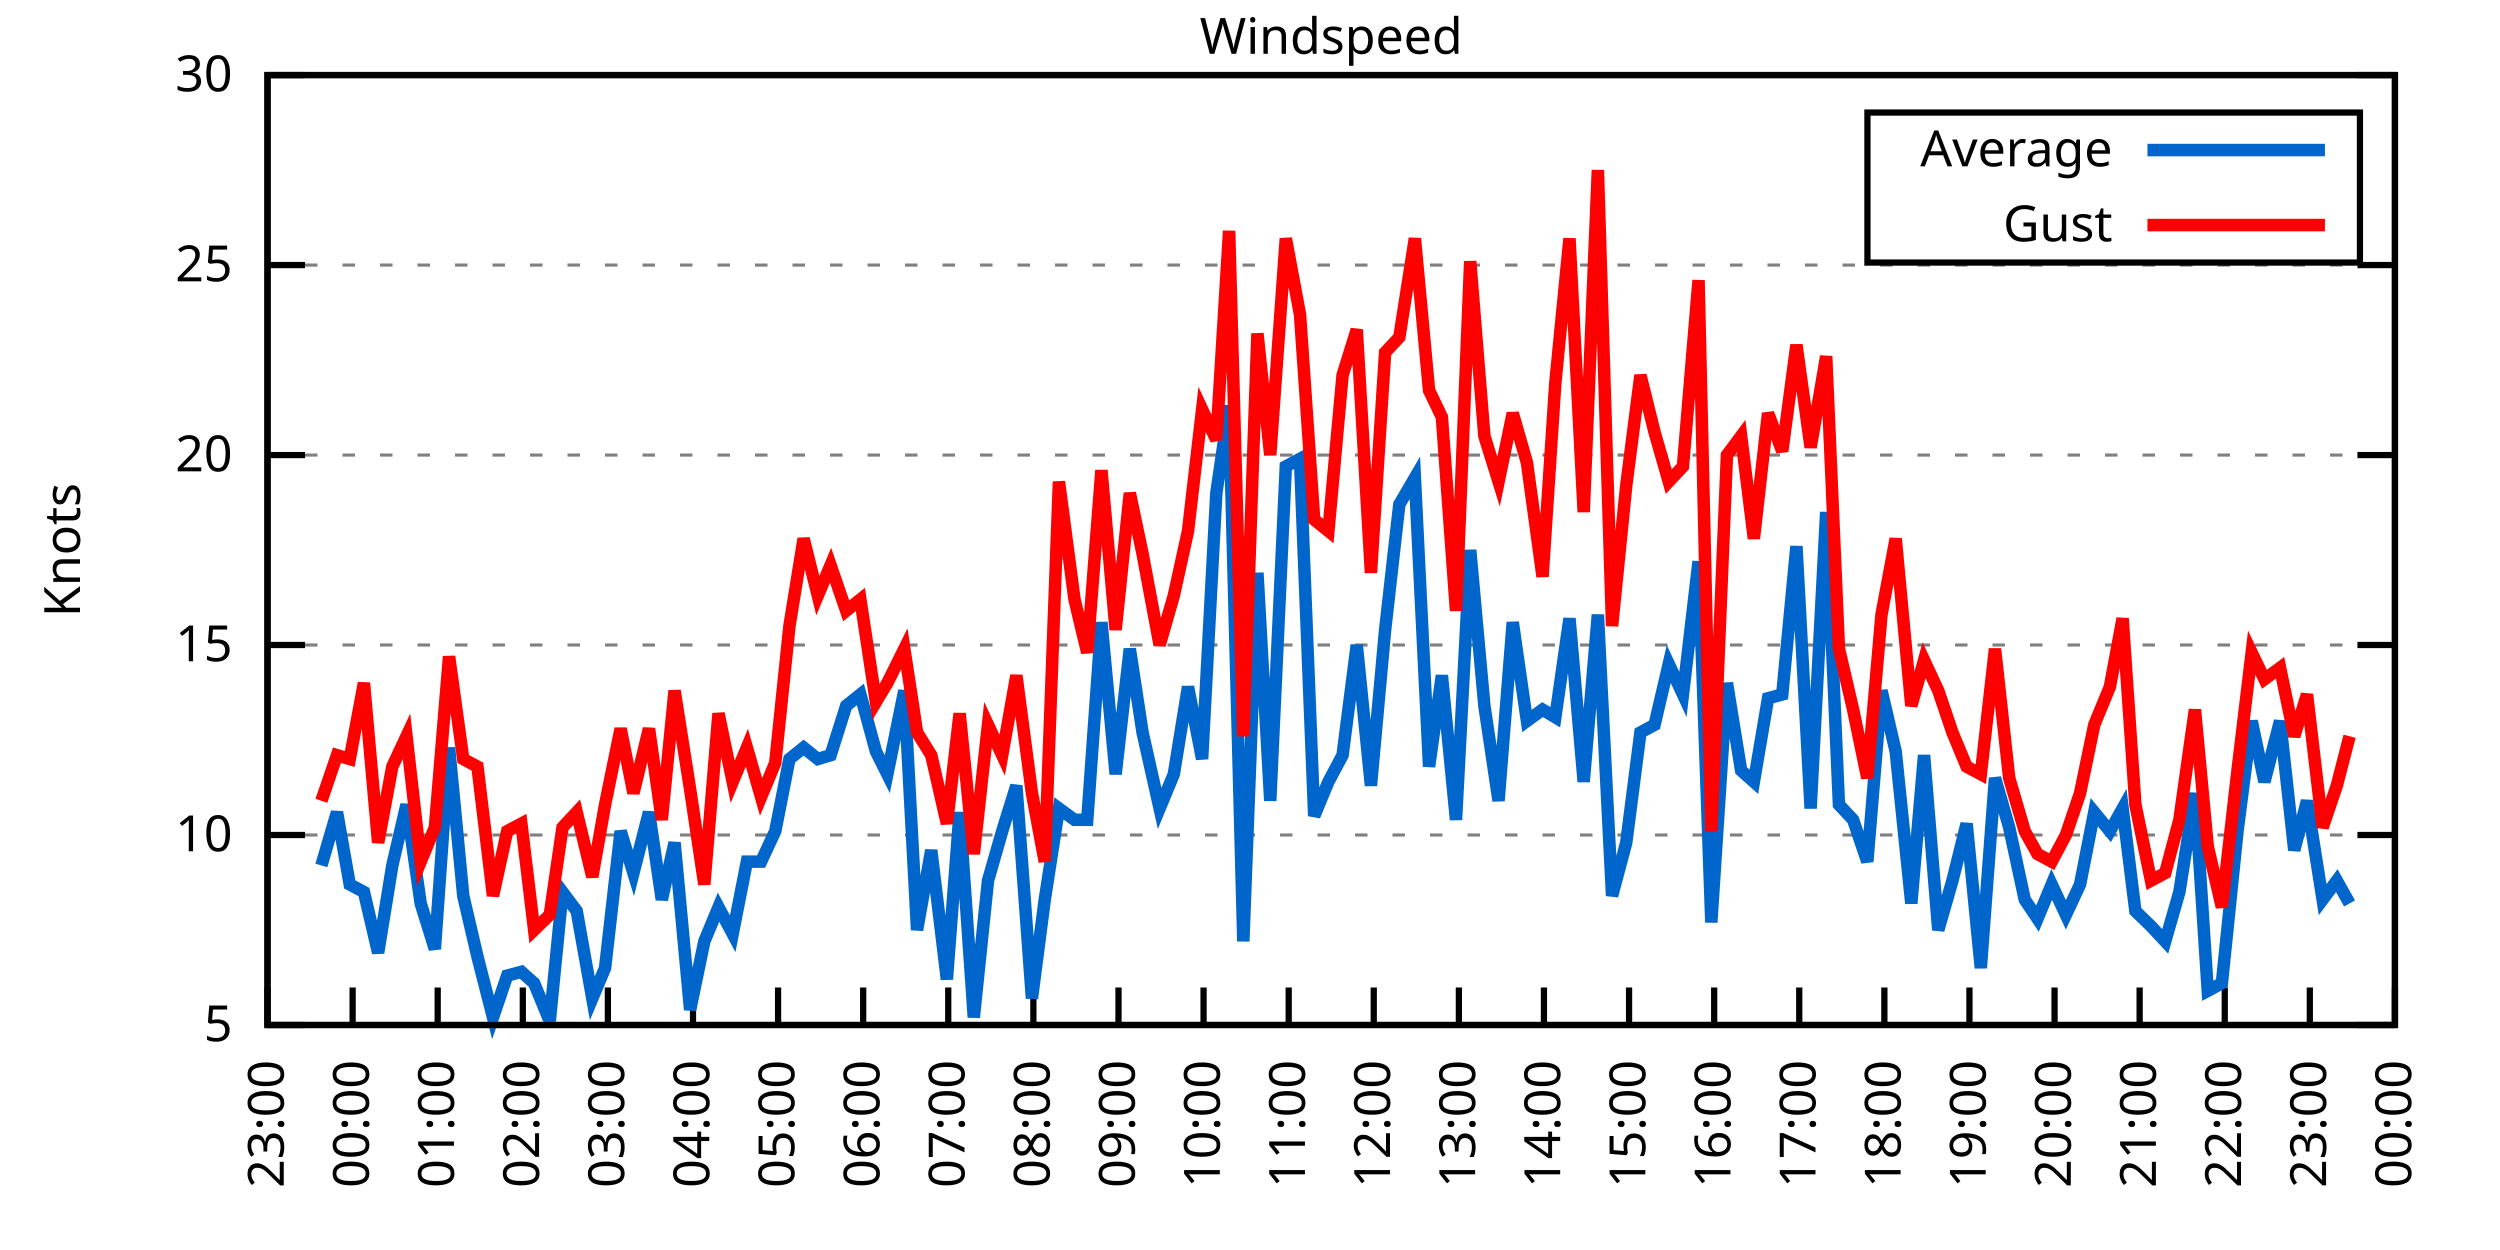
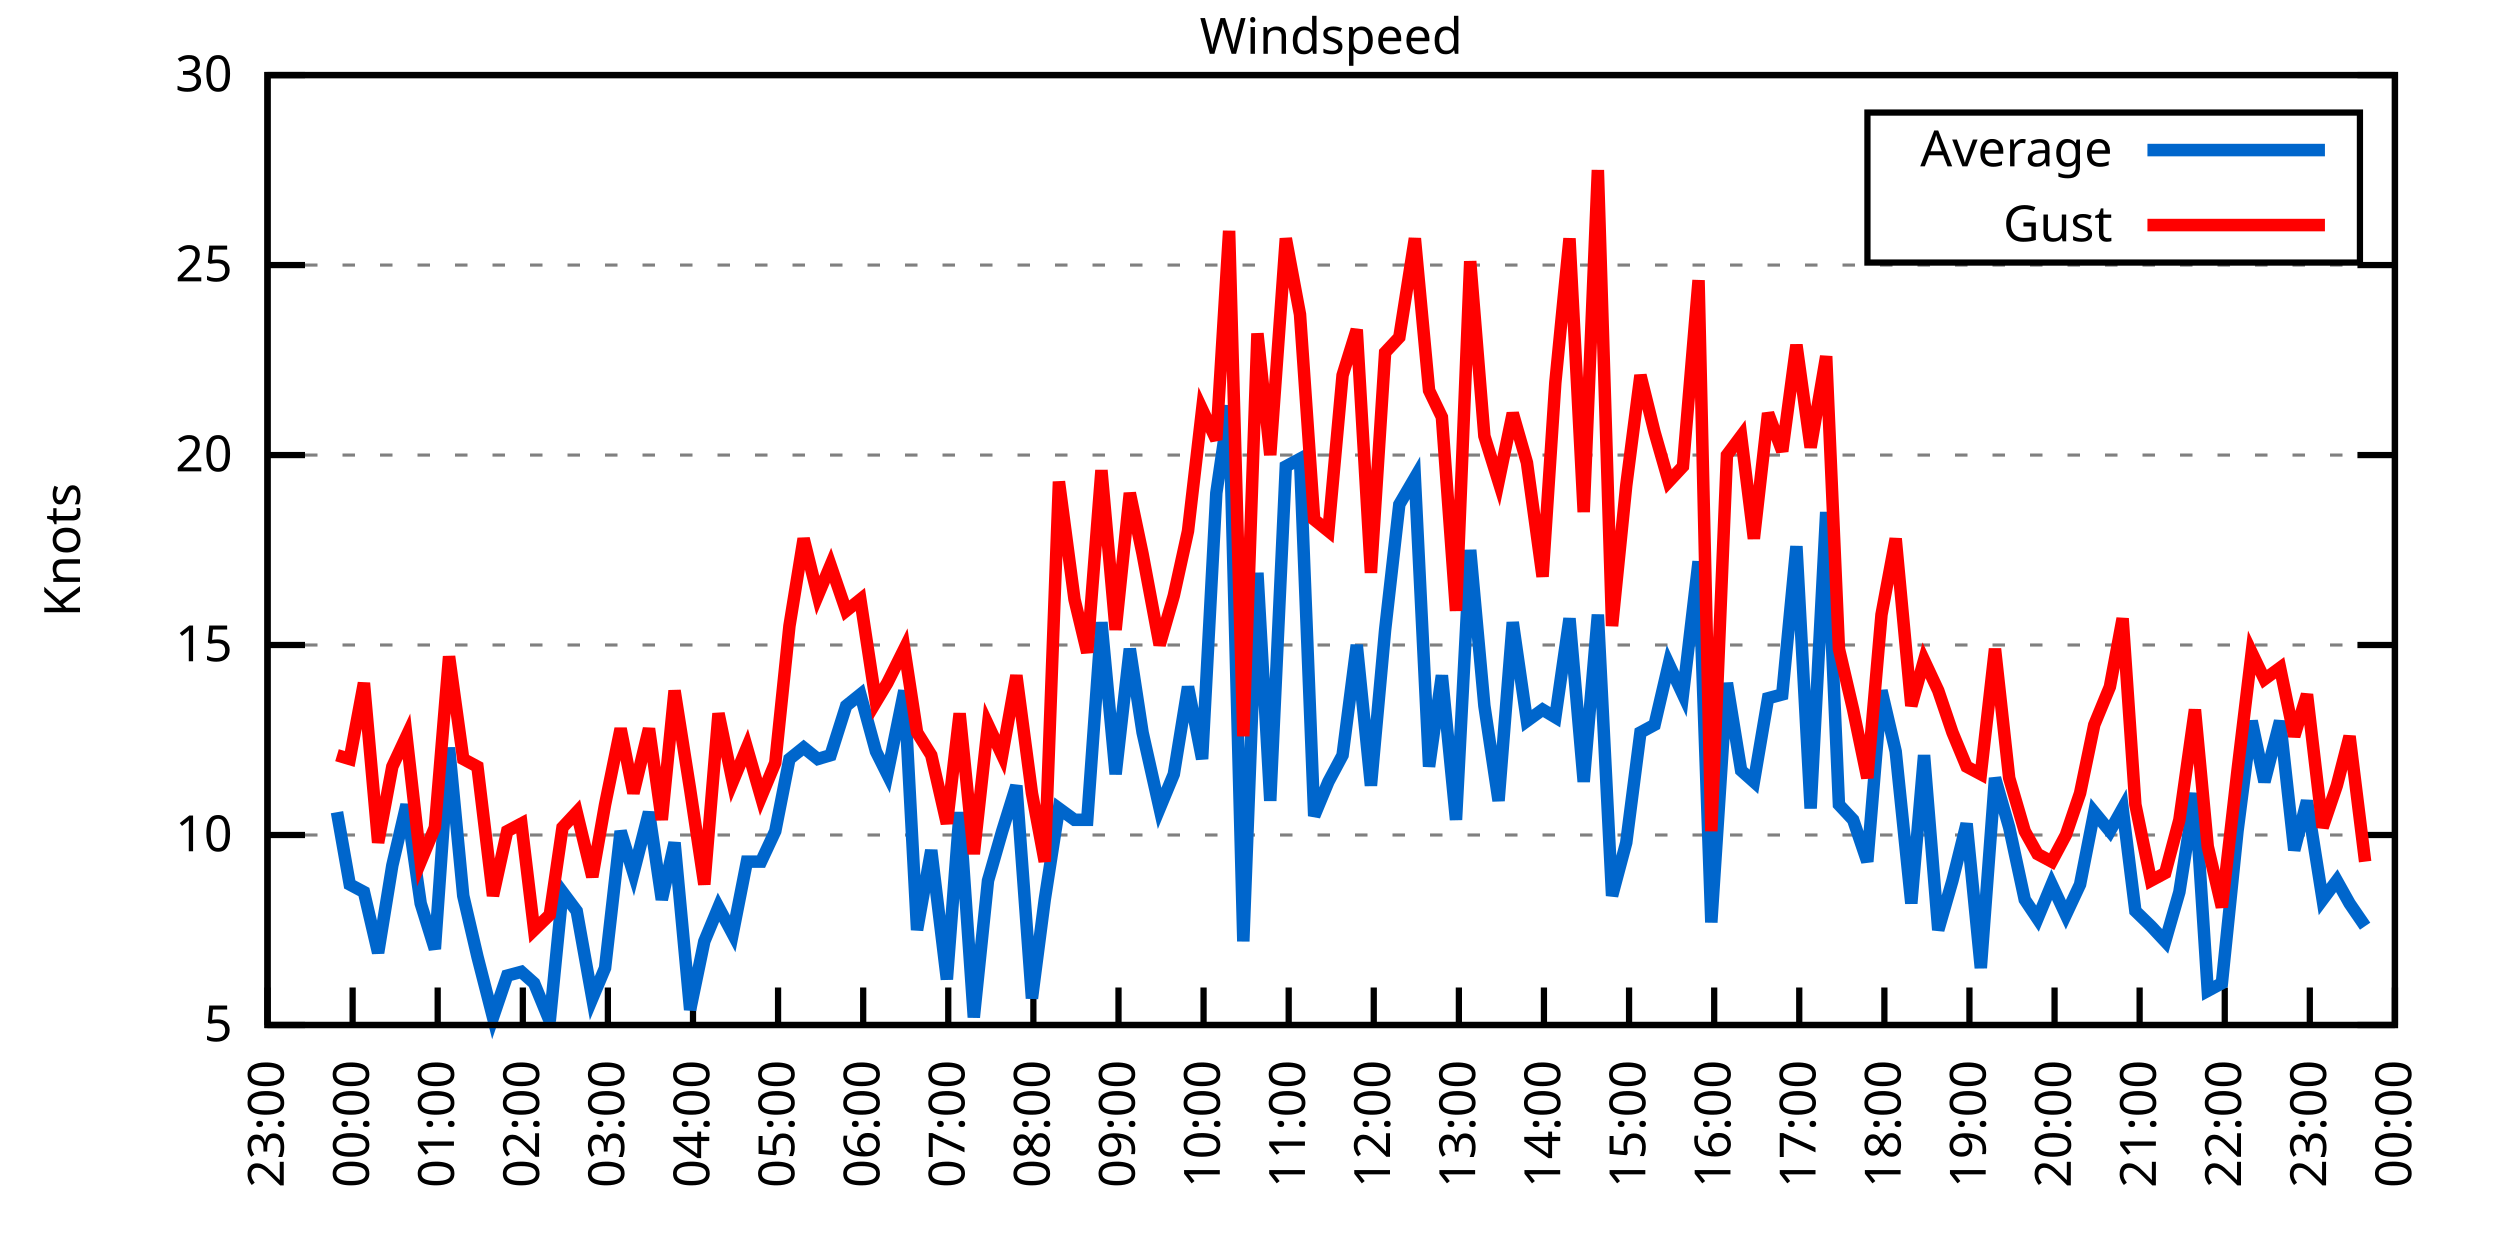
<svg xmlns="http://www.w3.org/2000/svg" xmlns:xlink="http://www.w3.org/1999/xlink" width="400" height="200" viewBox="0 0 400 200">
  <g id="gnuplot_canvas">
    <rect x="0" y="0" width="400" height="200" fill="none" />
    <defs>
      <circle id="gpDot" r="0.5" stroke-width="0.5" stroke="currentColor" />
      <path id="gpPt0" stroke-width="0.333" stroke="currentColor" d="M-1,0 h2 M0,-1 v2" />
      <path id="gpPt1" stroke-width="0.333" stroke="currentColor" d="M-1,-1 L1,1 M1,-1 L-1,1" />
      <path id="gpPt2" stroke-width="0.333" stroke="currentColor" d="M-1,0 L1,0 M0,-1 L0,1 M-1,-1 L1,1 M-1,1 L1,-1" />
      <rect id="gpPt3" stroke-width="0.333" stroke="currentColor" x="-1" y="-1" width="2" height="2" />
      <rect id="gpPt4" stroke-width="0.333" stroke="currentColor" fill="currentColor" x="-1" y="-1" width="2" height="2" />
      <circle id="gpPt5" stroke-width="0.333" stroke="currentColor" cx="0" cy="0" r="1" />
      <use xlink:href="#gpPt5" id="gpPt6" fill="currentColor" stroke="none" />
      <path id="gpPt7" stroke-width="0.333" stroke="currentColor" d="M0,-1.33 L-1.33,0.67 L1.33,0.67 z" />
      <use xlink:href="#gpPt7" id="gpPt8" fill="currentColor" stroke="none" />
      <use xlink:href="#gpPt7" id="gpPt9" stroke="currentColor" transform="rotate(180)" />
      <use xlink:href="#gpPt9" id="gpPt10" fill="currentColor" stroke="none" />
      <use xlink:href="#gpPt3" id="gpPt11" stroke="currentColor" transform="rotate(45)" />
      <use xlink:href="#gpPt11" id="gpPt12" fill="currentColor" stroke="none" />
      <path id="gpPt13" stroke-width="0.333" stroke="currentColor" d="M0,1.330 L1.265,0.411 L0.782,-1.067 L-0.782,-1.076 L-1.265,0.411 z" />
      <use xlink:href="#gpPt13" id="gpPt14" fill="currentColor" stroke="none" />
      <filter id="textbox" filterUnits="objectBoundingBox" x="0" y="0" height="1" width="1">
        <feFlood flood-color="white" flood-opacity="1" result="bgnd" />
        <feComposite in="SourceGraphic" in2="bgnd" operator="atop" />
      </filter>
      <filter id="greybox" filterUnits="objectBoundingBox" x="0" y="0" height="1" width="1">
        <feFlood flood-color="lightgrey" flood-opacity="1" result="grey" />
        <feComposite in="SourceGraphic" in2="grey" operator="atop" />
      </filter>
    </defs>
    <g fill="none" color="white" stroke="currentColor" stroke-width="1.00" stroke-linecap="butt" stroke-linejoin="miter">
</g>
    <g fill="none" color="black" stroke="currentColor" stroke-width="1.00" stroke-linecap="butt" stroke-linejoin="miter">
      <g stroke="none" shape-rendering="crispEdges">
        <polygon fill="rgb(255, 255, 255)" points="42.80,164.00 383.18,164.00 383.18,12.02 42.80,12.02 " />
      </g>
    </g>
    <g fill="none" color="black" stroke="currentColor" stroke-width="1.00" stroke-linecap="butt" stroke-linejoin="miter">
</g>
    <g fill="none" color="black" stroke="black" stroke-width="0.50" stroke-linecap="butt" stroke-linejoin="miter">
</g>
    <g fill="none" color="gray" stroke="currentColor" stroke-width="0.50" stroke-linecap="butt" stroke-linejoin="miter">
      <path stroke="gray" stroke-dasharray="2,4" class="gridline" d="M42.80,164.00 L383.19,164.00  " />
    </g>
    <g fill="none" color="gray" stroke="gray" stroke-width="1.00" stroke-linecap="butt" stroke-linejoin="miter">
</g>
    <g fill="none" color="black" stroke="currentColor" stroke-width="1.00" stroke-linecap="butt" stroke-linejoin="miter">
      <path stroke="black" d="M42.80,164.00 L48.80,164.00 M383.19,164.00 L377.19,164.00  " />
      <g transform="translate(37.20,166.60)" stroke="none" fill="black" font-family="Sans" font-size="8.00" text-anchor="end">
        <text>
          <tspan font-family="Sans"> 5</tspan>
        </text>
      </g>
    </g>
    <g fill="none" color="black" stroke="currentColor" stroke-width="1.00" stroke-linecap="butt" stroke-linejoin="miter">
</g>
    <g fill="none" color="black" stroke="black" stroke-width="0.50" stroke-linecap="butt" stroke-linejoin="miter">
</g>
    <g fill="none" color="gray" stroke="currentColor" stroke-width="0.50" stroke-linecap="butt" stroke-linejoin="miter">
      <path stroke="gray" stroke-dasharray="2,4" class="gridline" d="M42.80,133.60 L383.19,133.60  " />
    </g>
    <g fill="none" color="gray" stroke="gray" stroke-width="1.00" stroke-linecap="butt" stroke-linejoin="miter">
</g>
    <g fill="none" color="black" stroke="currentColor" stroke-width="1.00" stroke-linecap="butt" stroke-linejoin="miter">
      <path stroke="black" d="M42.80,133.60 L48.80,133.60 M383.19,133.60 L377.19,133.60  " />
      <g transform="translate(37.20,136.20)" stroke="none" fill="black" font-family="Sans" font-size="8.00" text-anchor="end">
        <text>
          <tspan font-family="Sans"> 10</tspan>
        </text>
      </g>
    </g>
    <g fill="none" color="black" stroke="currentColor" stroke-width="1.00" stroke-linecap="butt" stroke-linejoin="miter">
</g>
    <g fill="none" color="black" stroke="black" stroke-width="0.50" stroke-linecap="butt" stroke-linejoin="miter">
</g>
    <g fill="none" color="gray" stroke="currentColor" stroke-width="0.50" stroke-linecap="butt" stroke-linejoin="miter">
      <path stroke="gray" stroke-dasharray="2,4" class="gridline" d="M42.80,103.20 L383.19,103.20  " />
    </g>
    <g fill="none" color="gray" stroke="gray" stroke-width="1.00" stroke-linecap="butt" stroke-linejoin="miter">
</g>
    <g fill="none" color="black" stroke="currentColor" stroke-width="1.00" stroke-linecap="butt" stroke-linejoin="miter">
      <path stroke="black" d="M42.80,103.20 L48.80,103.20 M383.19,103.20 L377.19,103.20  " />
      <g transform="translate(37.20,105.80)" stroke="none" fill="black" font-family="Sans" font-size="8.00" text-anchor="end">
        <text>
          <tspan font-family="Sans"> 15</tspan>
        </text>
      </g>
    </g>
    <g fill="none" color="black" stroke="currentColor" stroke-width="1.00" stroke-linecap="butt" stroke-linejoin="miter">
</g>
    <g fill="none" color="black" stroke="black" stroke-width="0.50" stroke-linecap="butt" stroke-linejoin="miter">
</g>
    <g fill="none" color="gray" stroke="currentColor" stroke-width="0.50" stroke-linecap="butt" stroke-linejoin="miter">
      <path stroke="gray" stroke-dasharray="2,4" class="gridline" d="M42.80,72.81 L383.19,72.81  " />
    </g>
    <g fill="none" color="gray" stroke="gray" stroke-width="1.00" stroke-linecap="butt" stroke-linejoin="miter">
</g>
    <g fill="none" color="black" stroke="currentColor" stroke-width="1.00" stroke-linecap="butt" stroke-linejoin="miter">
      <path stroke="black" d="M42.80,72.81 L48.80,72.81 M383.19,72.81 L377.19,72.81  " />
      <g transform="translate(37.20,75.41)" stroke="none" fill="black" font-family="Sans" font-size="8.00" text-anchor="end">
        <text>
          <tspan font-family="Sans"> 20</tspan>
        </text>
      </g>
    </g>
    <g fill="none" color="black" stroke="currentColor" stroke-width="1.00" stroke-linecap="butt" stroke-linejoin="miter">
</g>
    <g fill="none" color="black" stroke="black" stroke-width="0.50" stroke-linecap="butt" stroke-linejoin="miter">
</g>
    <g fill="none" color="gray" stroke="currentColor" stroke-width="0.50" stroke-linecap="butt" stroke-linejoin="miter">
      <path stroke="gray" stroke-dasharray="2,4" class="gridline" d="M42.80,42.41 L383.19,42.41  " />
    </g>
    <g fill="none" color="gray" stroke="gray" stroke-width="1.00" stroke-linecap="butt" stroke-linejoin="miter">
</g>
    <g fill="none" color="black" stroke="currentColor" stroke-width="1.00" stroke-linecap="butt" stroke-linejoin="miter">
      <path stroke="black" d="M42.80,42.41 L48.80,42.41 M383.19,42.41 L377.19,42.41  " />
      <g transform="translate(37.20,45.01)" stroke="none" fill="black" font-family="Sans" font-size="8.00" text-anchor="end">
        <text>
          <tspan font-family="Sans"> 25</tspan>
        </text>
      </g>
    </g>
    <g fill="none" color="black" stroke="currentColor" stroke-width="1.00" stroke-linecap="butt" stroke-linejoin="miter">
</g>
    <g fill="none" color="black" stroke="black" stroke-width="0.50" stroke-linecap="butt" stroke-linejoin="miter">
</g>
    <g fill="none" color="gray" stroke="currentColor" stroke-width="0.50" stroke-linecap="butt" stroke-linejoin="miter">
      <path stroke="gray" stroke-dasharray="2,4" class="gridline" d="M42.80,12.01 L383.19,12.01  " />
    </g>
    <g fill="none" color="gray" stroke="gray" stroke-width="1.00" stroke-linecap="butt" stroke-linejoin="miter">
</g>
    <g fill="none" color="black" stroke="currentColor" stroke-width="1.00" stroke-linecap="butt" stroke-linejoin="miter">
      <path stroke="black" d="M42.80,12.01 L48.80,12.01 M383.19,12.01 L377.19,12.01  " />
      <g transform="translate(37.20,14.61)" stroke="none" fill="black" font-family="Sans" font-size="8.00" text-anchor="end">
        <text>
          <tspan font-family="Sans"> 30</tspan>
        </text>
      </g>
    </g>
    <g fill="none" color="black" stroke="currentColor" stroke-width="1.00" stroke-linecap="butt" stroke-linejoin="miter">
      <path stroke="black" d="M42.80,164.00 L42.80,158.00  " />
      <g transform="translate(45.40,169.60) rotate(270.00)" stroke="none" fill="black" font-family="Sans" font-size="8.00" text-anchor="end">
        <text>
          <tspan font-family="Sans">23:00</tspan>
        </text>
      </g>
    </g>
    <g fill="none" color="black" stroke="currentColor" stroke-width="1.00" stroke-linecap="butt" stroke-linejoin="miter">
      <path stroke="black" d="M56.42,164.00 L56.42,158.00  " />
      <g transform="translate(59.02,169.60) rotate(270.00)" stroke="none" fill="black" font-family="Sans" font-size="8.00" text-anchor="end">
        <text>
          <tspan font-family="Sans">00:00</tspan>
        </text>
      </g>
    </g>
    <g fill="none" color="black" stroke="currentColor" stroke-width="1.00" stroke-linecap="butt" stroke-linejoin="miter">
      <path stroke="black" d="M70.03,164.00 L70.03,158.00  " />
      <g transform="translate(72.63,169.60) rotate(270.00)" stroke="none" fill="black" font-family="Sans" font-size="8.00" text-anchor="end">
        <text>
          <tspan font-family="Sans">01:00</tspan>
        </text>
      </g>
    </g>
    <g fill="none" color="black" stroke="currentColor" stroke-width="1.00" stroke-linecap="butt" stroke-linejoin="miter">
      <path stroke="black" d="M83.65,164.00 L83.65,158.00  " />
      <g transform="translate(86.25,169.60) rotate(270.00)" stroke="none" fill="black" font-family="Sans" font-size="8.00" text-anchor="end">
        <text>
          <tspan font-family="Sans">02:00</tspan>
        </text>
      </g>
    </g>
    <g fill="none" color="black" stroke="currentColor" stroke-width="1.00" stroke-linecap="butt" stroke-linejoin="miter">
      <path stroke="black" d="M97.26,164.00 L97.26,158.00  " />
      <g transform="translate(99.86,169.60) rotate(270.00)" stroke="none" fill="black" font-family="Sans" font-size="8.00" text-anchor="end">
        <text>
          <tspan font-family="Sans">03:00</tspan>
        </text>
      </g>
    </g>
    <g fill="none" color="black" stroke="currentColor" stroke-width="1.00" stroke-linecap="butt" stroke-linejoin="miter">
      <path stroke="black" d="M110.88,164.00 L110.88,158.00  " />
      <g transform="translate(113.48,169.60) rotate(270.00)" stroke="none" fill="black" font-family="Sans" font-size="8.00" text-anchor="end">
        <text>
          <tspan font-family="Sans">04:00</tspan>
        </text>
      </g>
    </g>
    <g fill="none" color="black" stroke="currentColor" stroke-width="1.00" stroke-linecap="butt" stroke-linejoin="miter">
      <path stroke="black" d="M124.49,164.00 L124.49,158.00  " />
      <g transform="translate(127.09,169.60) rotate(270.00)" stroke="none" fill="black" font-family="Sans" font-size="8.00" text-anchor="end">
        <text>
          <tspan font-family="Sans">05:00</tspan>
        </text>
      </g>
    </g>
    <g fill="none" color="black" stroke="currentColor" stroke-width="1.00" stroke-linecap="butt" stroke-linejoin="miter">
      <path stroke="black" d="M138.11,164.00 L138.11,158.00  " />
      <g transform="translate(140.71,169.60) rotate(270.00)" stroke="none" fill="black" font-family="Sans" font-size="8.00" text-anchor="end">
        <text>
          <tspan font-family="Sans">06:00</tspan>
        </text>
      </g>
    </g>
    <g fill="none" color="black" stroke="currentColor" stroke-width="1.00" stroke-linecap="butt" stroke-linejoin="miter">
      <path stroke="black" d="M151.72,164.00 L151.72,158.00  " />
      <g transform="translate(154.32,169.60) rotate(270.00)" stroke="none" fill="black" font-family="Sans" font-size="8.00" text-anchor="end">
        <text>
          <tspan font-family="Sans">07:00</tspan>
        </text>
      </g>
    </g>
    <g fill="none" color="black" stroke="currentColor" stroke-width="1.00" stroke-linecap="butt" stroke-linejoin="miter">
      <path stroke="black" d="M165.34,164.00 L165.34,158.00  " />
      <g transform="translate(167.94,169.60) rotate(270.00)" stroke="none" fill="black" font-family="Sans" font-size="8.00" text-anchor="end">
        <text>
          <tspan font-family="Sans">08:00</tspan>
        </text>
      </g>
    </g>
    <g fill="none" color="black" stroke="currentColor" stroke-width="1.00" stroke-linecap="butt" stroke-linejoin="miter">
      <path stroke="black" d="M178.96,164.00 L178.96,158.00  " />
      <g transform="translate(181.56,169.60) rotate(270.00)" stroke="none" fill="black" font-family="Sans" font-size="8.00" text-anchor="end">
        <text>
          <tspan font-family="Sans">09:00</tspan>
        </text>
      </g>
    </g>
    <g fill="none" color="black" stroke="currentColor" stroke-width="1.00" stroke-linecap="butt" stroke-linejoin="miter">
      <path stroke="black" d="M192.57,164.00 L192.57,158.00  " />
      <g transform="translate(195.17,169.60) rotate(270.00)" stroke="none" fill="black" font-family="Sans" font-size="8.00" text-anchor="end">
        <text>
          <tspan font-family="Sans">10:00</tspan>
        </text>
      </g>
    </g>
    <g fill="none" color="black" stroke="currentColor" stroke-width="1.00" stroke-linecap="butt" stroke-linejoin="miter">
      <path stroke="black" d="M206.19,164.00 L206.19,158.00  " />
      <g transform="translate(208.79,169.60) rotate(270.00)" stroke="none" fill="black" font-family="Sans" font-size="8.00" text-anchor="end">
        <text>
          <tspan font-family="Sans">11:00</tspan>
        </text>
      </g>
    </g>
    <g fill="none" color="black" stroke="currentColor" stroke-width="1.00" stroke-linecap="butt" stroke-linejoin="miter">
      <path stroke="black" d="M219.80,164.00 L219.80,158.00  " />
      <g transform="translate(222.40,169.60) rotate(270.00)" stroke="none" fill="black" font-family="Sans" font-size="8.00" text-anchor="end">
        <text>
          <tspan font-family="Sans">12:00</tspan>
        </text>
      </g>
    </g>
    <g fill="none" color="black" stroke="currentColor" stroke-width="1.00" stroke-linecap="butt" stroke-linejoin="miter">
      <path stroke="black" d="M233.42,164.00 L233.42,158.00  " />
      <g transform="translate(236.02,169.60) rotate(270.00)" stroke="none" fill="black" font-family="Sans" font-size="8.00" text-anchor="end">
        <text>
          <tspan font-family="Sans">13:00</tspan>
        </text>
      </g>
    </g>
    <g fill="none" color="black" stroke="currentColor" stroke-width="1.00" stroke-linecap="butt" stroke-linejoin="miter">
      <path stroke="black" d="M247.03,164.00 L247.03,158.00  " />
      <g transform="translate(249.63,169.60) rotate(270.00)" stroke="none" fill="black" font-family="Sans" font-size="8.00" text-anchor="end">
        <text>
          <tspan font-family="Sans">14:00</tspan>
        </text>
      </g>
    </g>
    <g fill="none" color="black" stroke="currentColor" stroke-width="1.00" stroke-linecap="butt" stroke-linejoin="miter">
      <path stroke="black" d="M260.65,164.00 L260.65,158.00  " />
      <g transform="translate(263.25,169.60) rotate(270.00)" stroke="none" fill="black" font-family="Sans" font-size="8.00" text-anchor="end">
        <text>
          <tspan font-family="Sans">15:00</tspan>
        </text>
      </g>
    </g>
    <g fill="none" color="black" stroke="currentColor" stroke-width="1.00" stroke-linecap="butt" stroke-linejoin="miter">
      <path stroke="black" d="M274.27,164.00 L274.27,158.00  " />
      <g transform="translate(276.87,169.60) rotate(270.00)" stroke="none" fill="black" font-family="Sans" font-size="8.00" text-anchor="end">
        <text>
          <tspan font-family="Sans">16:00</tspan>
        </text>
      </g>
    </g>
    <g fill="none" color="black" stroke="currentColor" stroke-width="1.00" stroke-linecap="butt" stroke-linejoin="miter">
      <path stroke="black" d="M287.88,164.00 L287.88,158.00  " />
      <g transform="translate(290.48,169.60) rotate(270.00)" stroke="none" fill="black" font-family="Sans" font-size="8.00" text-anchor="end">
        <text>
          <tspan font-family="Sans">17:00</tspan>
        </text>
      </g>
    </g>
    <g fill="none" color="black" stroke="currentColor" stroke-width="1.00" stroke-linecap="butt" stroke-linejoin="miter">
      <path stroke="black" d="M301.50,164.00 L301.50,158.00  " />
      <g transform="translate(304.10,169.60) rotate(270.00)" stroke="none" fill="black" font-family="Sans" font-size="8.00" text-anchor="end">
        <text>
          <tspan font-family="Sans">18:00</tspan>
        </text>
      </g>
    </g>
    <g fill="none" color="black" stroke="currentColor" stroke-width="1.00" stroke-linecap="butt" stroke-linejoin="miter">
      <path stroke="black" d="M315.11,164.00 L315.11,158.00  " />
      <g transform="translate(317.71,169.60) rotate(270.00)" stroke="none" fill="black" font-family="Sans" font-size="8.00" text-anchor="end">
        <text>
          <tspan font-family="Sans">19:00</tspan>
        </text>
      </g>
    </g>
    <g fill="none" color="black" stroke="currentColor" stroke-width="1.00" stroke-linecap="butt" stroke-linejoin="miter">
      <path stroke="black" d="M328.73,164.00 L328.73,158.00  " />
      <g transform="translate(331.33,169.60) rotate(270.00)" stroke="none" fill="black" font-family="Sans" font-size="8.00" text-anchor="end">
        <text>
          <tspan font-family="Sans">20:00</tspan>
        </text>
      </g>
    </g>
    <g fill="none" color="black" stroke="currentColor" stroke-width="1.00" stroke-linecap="butt" stroke-linejoin="miter">
      <path stroke="black" d="M342.34,164.00 L342.34,158.00  " />
      <g transform="translate(344.94,169.60) rotate(270.00)" stroke="none" fill="black" font-family="Sans" font-size="8.00" text-anchor="end">
        <text>
          <tspan font-family="Sans">21:00</tspan>
        </text>
      </g>
    </g>
    <g fill="none" color="black" stroke="currentColor" stroke-width="1.00" stroke-linecap="butt" stroke-linejoin="miter">
      <path stroke="black" d="M355.96,164.00 L355.96,158.00  " />
      <g transform="translate(358.56,169.60) rotate(270.00)" stroke="none" fill="black" font-family="Sans" font-size="8.00" text-anchor="end">
        <text>
          <tspan font-family="Sans">22:00</tspan>
        </text>
      </g>
    </g>
    <g fill="none" color="black" stroke="currentColor" stroke-width="1.00" stroke-linecap="butt" stroke-linejoin="miter">
      <path stroke="black" d="M369.57,164.00 L369.57,158.00  " />
      <g transform="translate(372.17,169.60) rotate(270.00)" stroke="none" fill="black" font-family="Sans" font-size="8.00" text-anchor="end">
        <text>
          <tspan font-family="Sans">23:00</tspan>
        </text>
      </g>
    </g>
    <g fill="none" color="black" stroke="currentColor" stroke-width="1.00" stroke-linecap="butt" stroke-linejoin="miter">
      <path stroke="black" d="M383.19,164.00 L383.19,158.00  " />
      <g transform="translate(385.79,169.60) rotate(270.00)" stroke="none" fill="black" font-family="Sans" font-size="8.00" text-anchor="end">
        <text>
          <tspan font-family="Sans">00:00</tspan>
        </text>
      </g>
    </g>
    <g fill="none" color="black" stroke="currentColor" stroke-width="1.00" stroke-linecap="butt" stroke-linejoin="miter">
</g>
    <g fill="none" color="black" stroke="currentColor" stroke-width="1.00" stroke-linecap="butt" stroke-linejoin="miter">
      <path stroke="black" d="M42.80,12.01 L42.80,164.00 L383.19,164.00 L383.19,12.01 L42.80,12.01 Z  " />
    </g>
    <g fill="none" color="black" stroke="currentColor" stroke-width="1.00" stroke-linecap="butt" stroke-linejoin="miter">
</g>
    <g fill="none" color="black" stroke="currentColor" stroke-width="1.00" stroke-linecap="butt" stroke-linejoin="miter">
      <path stroke="black" d="M298.79,42.01 L298.79,18.01 L377.59,18.01 L377.59,42.01 L298.79,42.01 Z  " />
    </g>
    <g id="Windspeed_plot_1">
      <g fill="none" color="white" stroke="black" stroke-width="2.00" stroke-linecap="butt" stroke-linejoin="miter">
</g>
      <g fill="none" color="black" stroke="currentColor" stroke-width="2.00" stroke-linecap="butt" stroke-linejoin="miter">
        <g transform="translate(337.99,26.61)" stroke="none" fill="black" font-family="Sans" font-size="8.00" text-anchor="end">
          <text>
            <tspan font-family="Sans">Average</tspan>
          </text>
        </g>
      </g>
      <g fill="none" color="black" stroke="currentColor" stroke-width="2.00" stroke-linecap="butt" stroke-linejoin="miter">
-         <path stroke="rgb(  0, 102, 204)" d="M343.59,24.01 L371.99,24.01 M51.42,138.47 L53.92,129.95 L55.96,141.51 L58.23,142.72 L60.50,152.45 L62.77,138.47   L65.04,128.74 L67.31,144.55 L69.58,151.84 L71.85,119.62 L74.12,143.33 L76.39,153.06 L78.88,162.78 L81.15,156.10   L83.42,155.49 L85.46,157.31 L87.96,163.39 L90.00,142.72 L92.27,145.76 L94.77,159.74 L96.81,154.88 L99.30,132.99   L101.35,139.68 L103.84,129.95 L105.89,143.94 L107.93,134.82 L110.42,161.57 L112.69,150.62 L114.96,145.15 L117.23,149.41   L119.50,137.86 L121.77,137.86 L124.04,132.99 L126.31,121.44 L128.58,119.62 L130.85,121.44 L132.89,120.83 L135.39,112.93   L137.66,111.11 L140.15,120.23 L141.97,123.87 L144.69,110.50 L146.73,148.80 L149.00,136.03 L151.50,156.70 L153.54,129.95   L155.81,162.78 L158.08,140.90 L160.35,132.99 L162.62,125.70 L165.11,159.74 L167.16,143.94 L169.43,129.35 L171.92,131.17   L173.96,131.17 L176.23,99.56 L178.50,123.87 L180.77,103.81 L182.81,117.19 L185.54,129.35 L187.81,123.87 L190.08,109.89   L192.34,121.44 L194.61,78.89 L196.66,64.90 L198.93,150.62 L201.19,91.65 L203.24,128.13 L205.73,74.63 L208.00,73.41   L210.27,130.56 L212.54,125.09 L214.81,120.83 L217.08,103.20 L219.35,125.70 L221.62,100.77 L223.89,80.71 L226.38,76.45   L228.65,122.66 L230.70,108.07 L232.96,131.17 L235.23,88.00 L237.50,112.93 L239.77,128.13 L242.04,99.56 L244.31,115.36   L246.81,113.54 L248.85,114.76 L251.12,98.95 L253.39,125.09 L255.66,98.34 L257.93,143.33 L260.20,134.82 L262.47,117.19   L264.73,115.97 L267.00,106.24 L269.27,111.11 L271.77,89.83 L273.81,147.59 L276.31,109.28 L278.58,123.27 L280.62,125.09   L282.89,111.72 L285.16,111.11 L287.43,87.40 L289.70,129.35 L292.19,81.93 L294.23,128.74 L296.50,131.17 L298.77,137.86   L301.04,110.50 L303.31,120.23 L305.81,144.55 L307.85,120.83 L310.12,148.80 L312.39,140.90 L314.66,131.78 L316.93,154.88   L319.20,124.48 L321.47,132.39 L323.96,143.94 L326.00,146.98 L328.27,141.51 L330.54,146.37 L332.81,141.51 L335.08,129.95   L337.58,132.99 L339.62,129.35 L341.66,145.76 L344.16,148.19 L346.43,150.62 L348.70,142.72 L351.19,126.91 L353.24,158.53   L355.50,157.31 L358.00,132.99 L360.27,115.36 L362.31,125.09 L364.81,115.36 L367.08,136.03 L369.12,128.13 L371.62,143.94   L373.89,140.90 L375.93,144.55  " />
+         <path stroke="rgb(  0, 102, 204)" d="M343.59,24.01 L371.99,24.01 M53.92,129.95 L55.96,141.51 L58.23,142.72 L60.50,152.45 L62.77,138.47 L65.04,128.74   L67.31,144.55 L69.58,151.84 L71.85,119.62 L74.12,143.33 L76.39,153.06 L78.88,162.78 L81.15,156.10 L83.42,155.49   L85.46,157.31 L87.96,163.39 L90.00,142.72 L92.27,145.76 L94.77,159.74 L96.81,154.88 L99.30,132.99 L101.35,139.68   L103.84,129.95 L105.89,143.94 L107.93,134.82 L110.42,161.57 L112.69,150.62 L114.96,145.15 L117.23,149.41 L119.50,137.86   L121.77,137.86 L124.04,132.99 L126.31,121.44 L128.58,119.62 L130.85,121.44 L132.89,120.83 L135.39,112.93 L137.66,111.11   L140.15,120.23 L141.97,123.87 L144.69,110.50 L146.73,148.80 L149.00,136.03 L151.50,156.70 L153.54,129.95 L155.81,162.78   L158.08,140.90 L160.35,132.99 L162.62,125.70 L165.11,159.74 L167.16,143.94 L169.43,129.35 L171.92,131.17 L173.96,131.17   L176.23,99.56 L178.50,123.87 L180.77,103.81 L182.81,117.19 L185.54,129.35 L187.81,123.87 L190.08,109.89 L192.34,121.44   L194.61,78.89 L196.66,64.90 L198.93,150.62 L201.19,91.65 L203.24,128.13 L205.73,74.63 L208.00,73.41 L210.27,130.56   L212.54,125.09 L214.81,120.83 L217.08,103.20 L219.35,125.70 L221.62,100.77 L223.89,80.71 L226.38,76.45 L228.65,122.66   L230.70,108.07 L232.96,131.17 L235.23,88.00 L237.50,112.93 L239.77,128.13 L242.04,99.56 L244.31,115.36 L246.81,113.54   L248.85,114.76 L251.12,98.95 L253.39,125.09 L255.66,98.34 L257.93,143.33 L260.20,134.82 L262.47,117.19 L264.73,115.97   L267.00,106.24 L269.27,111.11 L271.77,89.83 L273.81,147.59 L276.31,109.28 L278.58,123.27 L280.62,125.09 L282.89,111.72   L285.16,111.11 L287.43,87.40 L289.70,129.35 L292.19,81.93 L294.23,128.74 L296.50,131.17 L298.77,137.86 L301.04,110.50   L303.31,120.23 L305.81,144.55 L307.85,120.83 L310.12,148.80 L312.39,140.90 L314.66,131.78 L316.93,154.88 L319.20,124.48   L321.47,132.39 L323.96,143.94 L326.00,146.98 L328.27,141.51 L330.54,146.37 L332.81,141.51 L335.08,129.95 L337.58,132.99   L339.62,129.35 L341.66,145.76 L344.16,148.19 L346.43,150.62 L348.70,142.72 L351.19,126.91 L353.24,158.53 L355.50,157.31   L358.00,132.99 L360.27,115.36 L362.31,125.09 L364.81,115.36 L367.08,136.03 L369.12,128.13 L371.62,143.94 L373.89,140.90   L375.93,144.55 L378.42,148.19  " />
      </g>
    </g>
    <g id="Windspeed_plot_2">
      <g fill="none" color="black" stroke="currentColor" stroke-width="2.00" stroke-linecap="butt" stroke-linejoin="miter">
        <g transform="translate(337.99,38.61)" stroke="none" fill="black" font-family="Sans" font-size="8.00" text-anchor="end">
          <text>
            <tspan font-family="Sans">Gust</tspan>
          </text>
        </g>
      </g>
      <g fill="none" color="black" stroke="currentColor" stroke-width="2.00" stroke-linecap="butt" stroke-linejoin="miter">
-         <path stroke="rgb(255,   0,   0)" d="M343.59,36.01 L371.99,36.01 M51.42,128.13 L53.92,120.83 L55.96,121.44 L58.23,109.28 L60.50,134.82 L62.77,122.66   L65.04,117.80 L67.31,137.86 L69.58,132.39 L71.85,105.03 L74.12,121.44 L76.39,122.66 L78.88,143.33 L81.15,132.99   L83.42,131.78 L85.46,148.80 L87.96,146.37 L90.00,132.39 L92.27,129.95 L94.77,140.29 L96.81,128.74 L99.30,116.58   L101.35,126.91 L103.84,116.58 L105.89,131.17 L107.93,110.50 L110.42,126.31 L112.69,141.51 L114.96,114.15 L117.23,125.09   L119.50,119.62 L121.77,127.52 L124.04,122.05 L126.31,100.16 L128.58,86.18 L130.85,95.30 L132.89,90.44 L135.39,97.73   L137.66,95.91 L140.15,112.32 L141.97,109.28 L144.69,103.81 L146.73,117.19 L149.00,120.83 L151.50,131.78 L153.54,114.15   L155.81,136.64 L158.08,115.97 L160.35,120.83 L162.62,108.07 L165.11,126.91 L167.16,137.86 L169.43,77.06 L171.92,95.91   L173.96,104.42 L176.23,75.24 L178.50,100.77 L180.77,78.89 L182.81,88.61 L185.54,103.20 L187.81,95.30 L190.08,84.97   L192.34,65.51 L194.61,70.37 L196.66,36.94 L198.93,117.80 L201.19,53.35 L203.24,72.81 L205.73,38.15 L208.00,50.31   L210.27,83.14 L212.54,84.97 L214.81,60.04 L217.08,52.74 L219.35,91.65 L221.62,56.39 L223.89,53.96 L226.38,38.15   L228.65,62.47 L230.70,66.73 L232.96,97.73 L235.23,41.80 L237.50,69.77 L239.77,77.06 L242.04,66.12 L244.31,74.02   L246.81,92.26 L248.85,61.25 L251.12,38.15 L253.39,81.93 L255.66,27.21 L257.93,100.16 L260.20,77.67 L262.47,60.04   L264.73,69.16 L267.00,77.06 L269.27,74.63 L271.77,44.84 L273.81,132.99 L276.31,72.81 L278.58,69.77 L280.62,86.18   L282.89,66.12 L285.16,72.20 L287.43,55.18 L289.70,71.59 L292.19,57.00 L294.23,103.81 L296.50,113.54 L298.77,124.48   L301.04,98.34 L303.31,86.18 L305.81,112.93 L307.85,105.64 L310.12,110.50 L312.39,117.19 L314.66,122.66 L316.93,123.87   L319.20,103.81 L321.47,124.48 L323.96,132.99 L326.00,136.64 L328.27,137.86 L330.54,133.60 L332.81,126.91 L335.08,115.97   L337.58,109.89 L339.62,98.95 L341.66,128.74 L344.16,140.90 L346.43,139.68 L348.70,131.17 L351.19,113.54 L353.24,135.43   L355.50,145.15 L358.00,123.27 L360.27,104.42 L362.31,108.68 L364.81,106.85 L367.08,117.80 L369.12,111.11 L371.62,132.39   L373.89,125.70 L375.93,117.80  " />
+         <path stroke="rgb(255,   0,   0)" d="M343.59,36.01 L371.99,36.01 M53.92,120.83 L55.96,121.44 L58.23,109.28 L60.50,134.82 L62.77,122.66 L65.04,117.80   L67.31,137.86 L69.58,132.39 L71.85,105.03 L74.12,121.44 L76.39,122.66 L78.88,143.33 L81.15,132.99 L83.42,131.78   L85.46,148.80 L87.96,146.37 L90.00,132.39 L92.27,129.95 L94.77,140.29 L96.81,128.74 L99.30,116.58 L101.35,126.91   L103.84,116.58 L105.89,131.17 L107.93,110.50 L110.42,126.31 L112.69,141.51 L114.96,114.15 L117.23,125.09 L119.50,119.62   L121.77,127.52 L124.04,122.05 L126.31,100.16 L128.58,86.18 L130.85,95.30 L132.89,90.44 L135.39,97.73 L137.66,95.91   L140.15,112.32 L141.97,109.28 L144.69,103.81 L146.73,117.19 L149.00,120.83 L151.50,131.78 L153.54,114.15 L155.81,136.64   L158.08,115.97 L160.35,120.83 L162.62,108.07 L165.11,126.91 L167.16,137.86 L169.43,77.06 L171.92,95.91 L173.96,104.42   L176.23,75.24 L178.50,100.77 L180.77,78.89 L182.81,88.61 L185.54,103.20 L187.81,95.30 L190.08,84.97 L192.34,65.51   L194.61,70.37 L196.66,36.94 L198.93,117.80 L201.19,53.35 L203.24,72.81 L205.73,38.15 L208.00,50.31 L210.27,83.14   L212.54,84.97 L214.81,60.04 L217.08,52.74 L219.35,91.65 L221.62,56.39 L223.89,53.96 L226.38,38.15 L228.65,62.47   L230.70,66.73 L232.96,97.73 L235.23,41.80 L237.50,69.77 L239.77,77.06 L242.04,66.12 L244.31,74.02 L246.81,92.26   L248.85,61.25 L251.12,38.15 L253.39,81.93 L255.66,27.21 L257.93,100.16 L260.20,77.67 L262.47,60.04 L264.73,69.16   L267.00,77.06 L269.27,74.63 L271.77,44.84 L273.81,132.99 L276.31,72.81 L278.58,69.77 L280.62,86.18 L282.89,66.12   L285.16,72.20 L287.43,55.18 L289.70,71.59 L292.19,57.00 L294.23,103.81 L296.50,113.54 L298.77,124.48 L301.04,98.34   L303.31,86.18 L305.81,112.93 L307.85,105.64 L310.12,110.50 L312.39,117.19 L314.66,122.66 L316.93,123.87 L319.20,103.81   L321.47,124.48 L323.96,132.99 L326.00,136.64 L328.27,137.86 L330.54,133.60 L332.81,126.91 L335.08,115.97 L337.58,109.89   L339.62,98.95 L341.66,128.74 L344.16,140.90 L346.43,139.68 L348.70,131.17 L351.19,113.54 L353.24,135.43 L355.50,145.15   L358.00,123.27 L360.27,104.42 L362.31,108.68 L364.81,106.85 L367.08,117.80 L369.12,111.11 L371.62,132.39 L373.89,125.70   L375.93,117.80 L378.42,137.86  " />
      </g>
    </g>
    <g fill="none" color="black" stroke="currentColor" stroke-width="2.00" stroke-linecap="butt" stroke-linejoin="miter">
</g>
    <g fill="none" color="black" stroke="black" stroke-width="1.00" stroke-linecap="butt" stroke-linejoin="miter">
</g>
    <g fill="none" color="black" stroke="currentColor" stroke-width="1.00" stroke-linecap="butt" stroke-linejoin="miter">
      <path stroke="black" d="M42.80,12.01 L42.80,164.00 L383.19,164.00 L383.19,12.01 L42.80,12.01 Z  " />
      <g transform="translate(12.80,88.01) rotate(270.00)" stroke="none" fill="black" font-family="Sans" font-size="8.00" text-anchor="middle">
        <text>
          <tspan font-family="Sans">Knots</tspan>
        </text>
      </g>
    </g>
    <g fill="none" color="black" stroke="currentColor" stroke-width="1.00" stroke-linecap="butt" stroke-linejoin="miter">
</g>
    <g fill="none" color="black" stroke="currentColor" stroke-width="1.00" stroke-linecap="butt" stroke-linejoin="miter">
      <g transform="translate(212.99,8.61)" stroke="none" fill="black" font-family="Sans" font-size="8.00" text-anchor="middle">
        <text>
          <tspan font-family="Sans">Windspeed</tspan>
        </text>
      </g>
    </g>
    <g fill="none" color="black" stroke="currentColor" stroke-width="1.00" stroke-linecap="butt" stroke-linejoin="miter">
</g>
  </g>
</svg>
